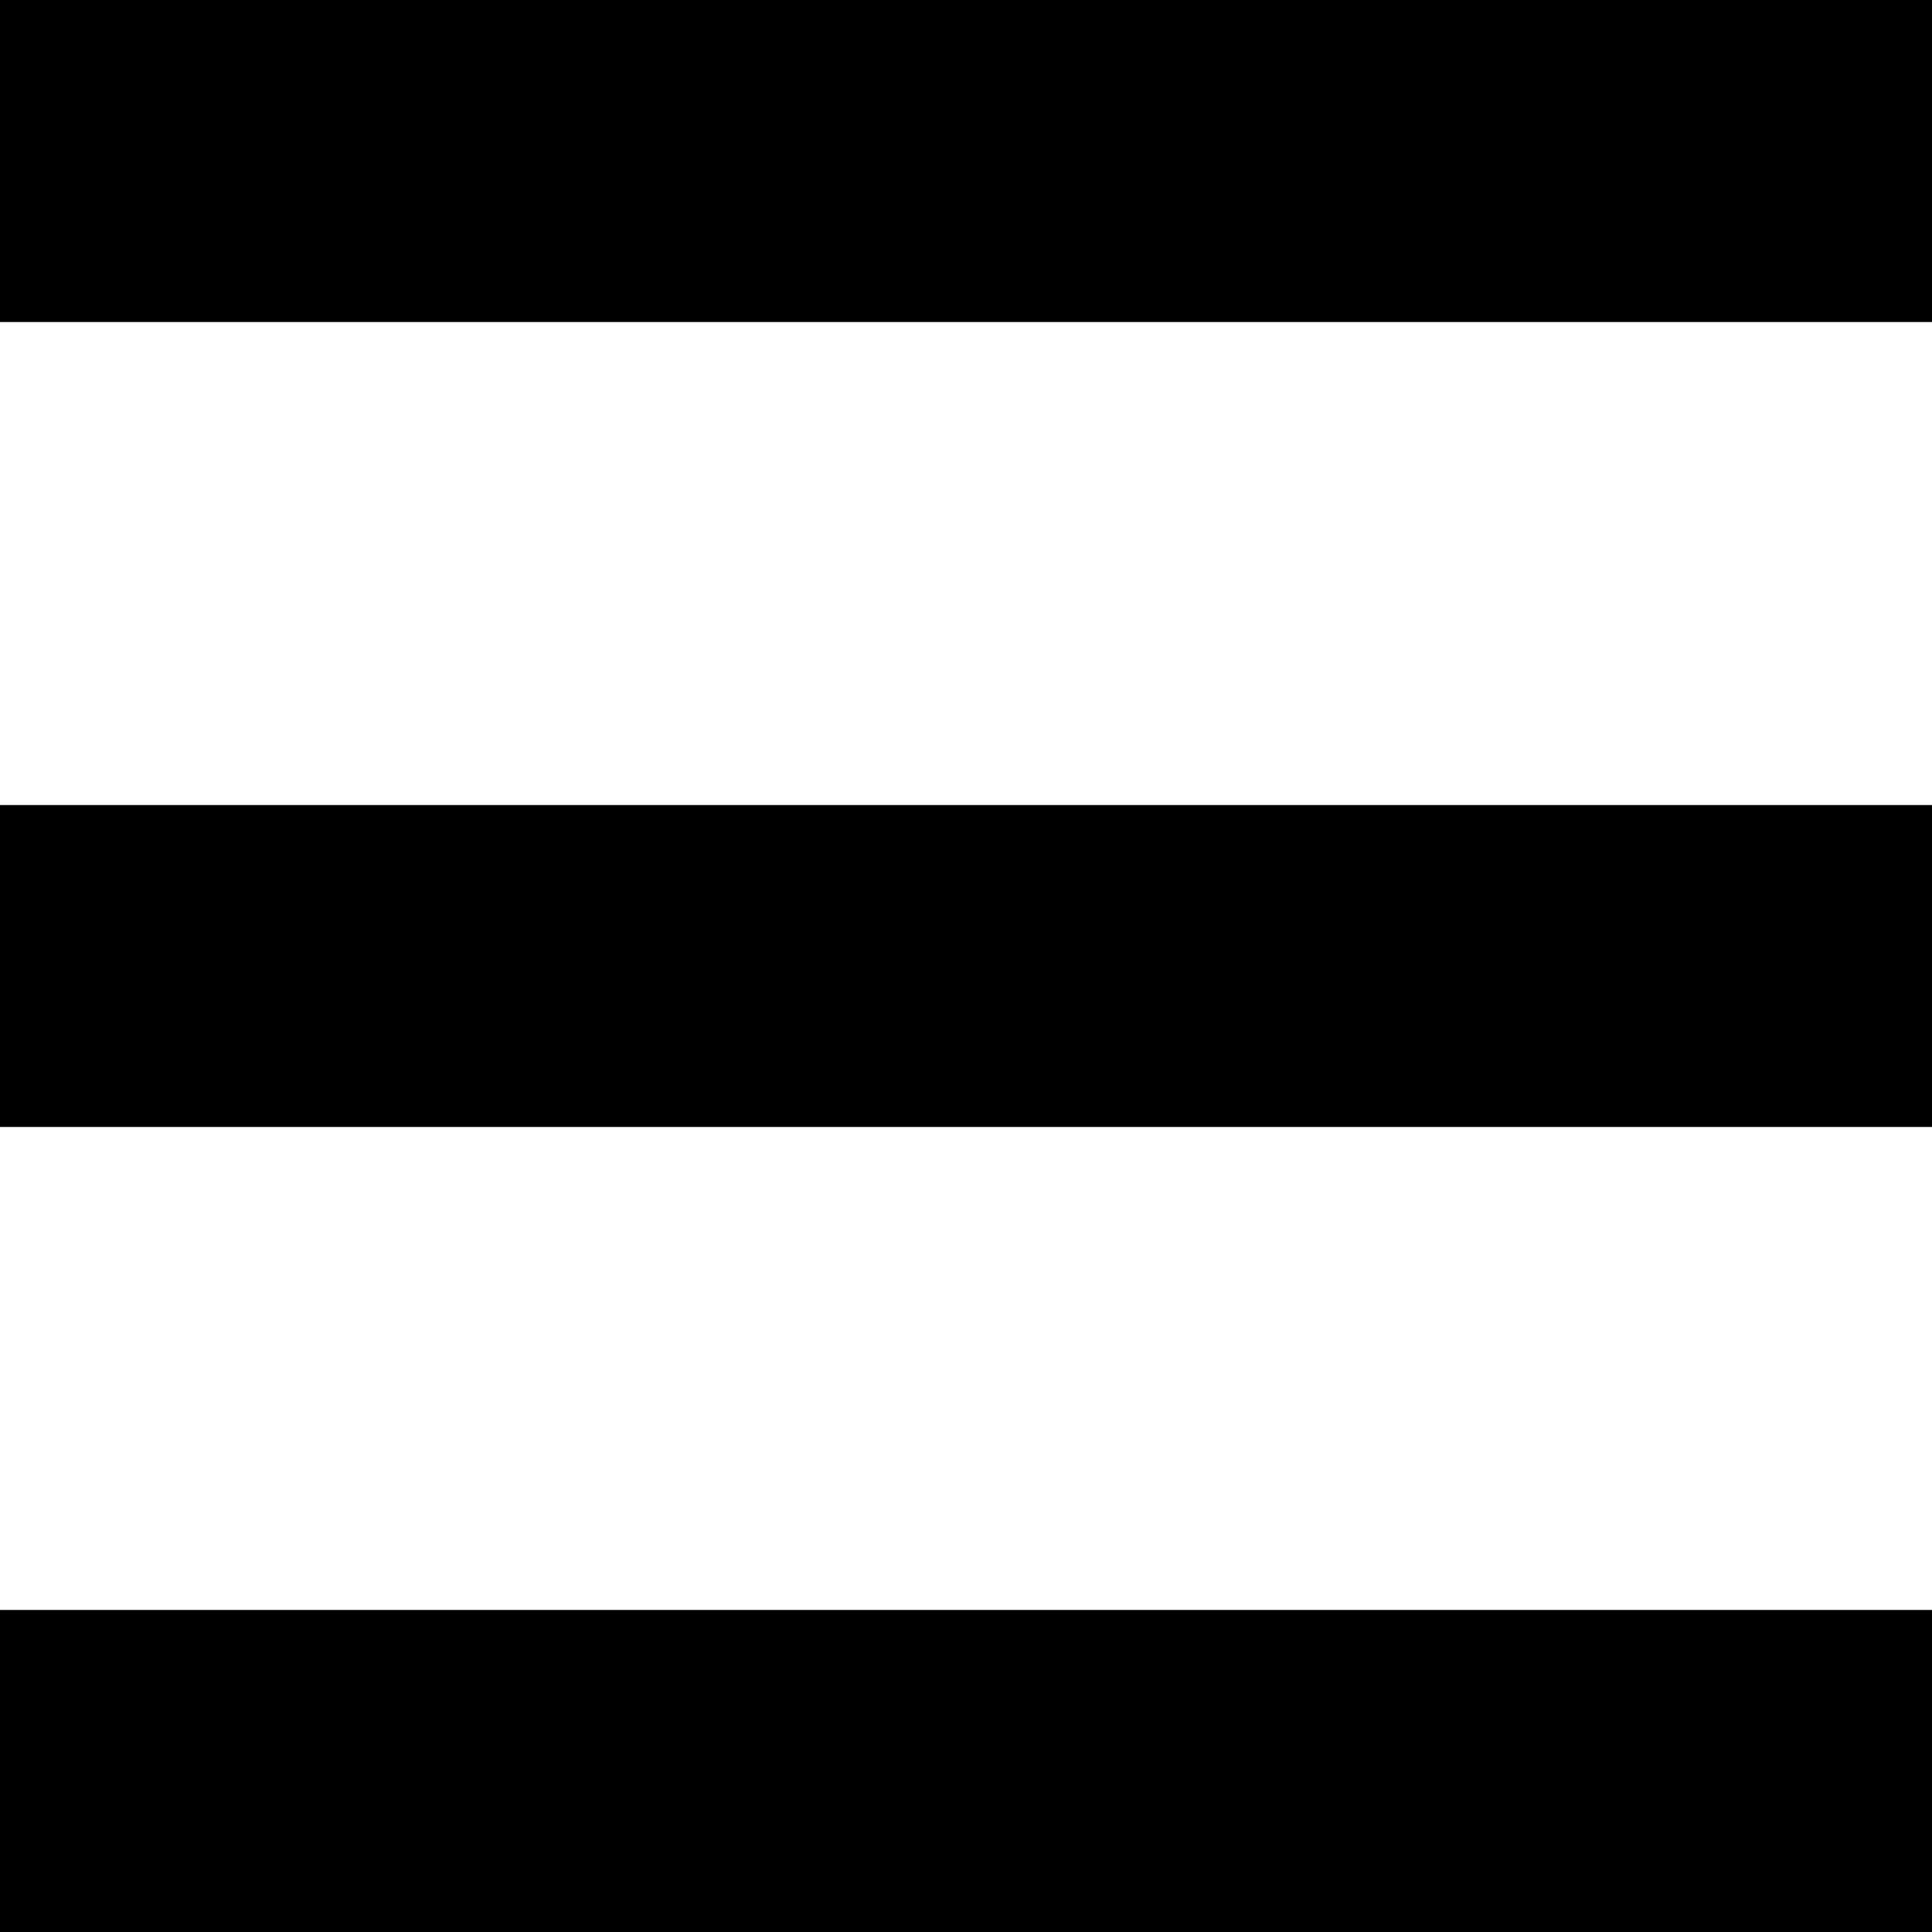
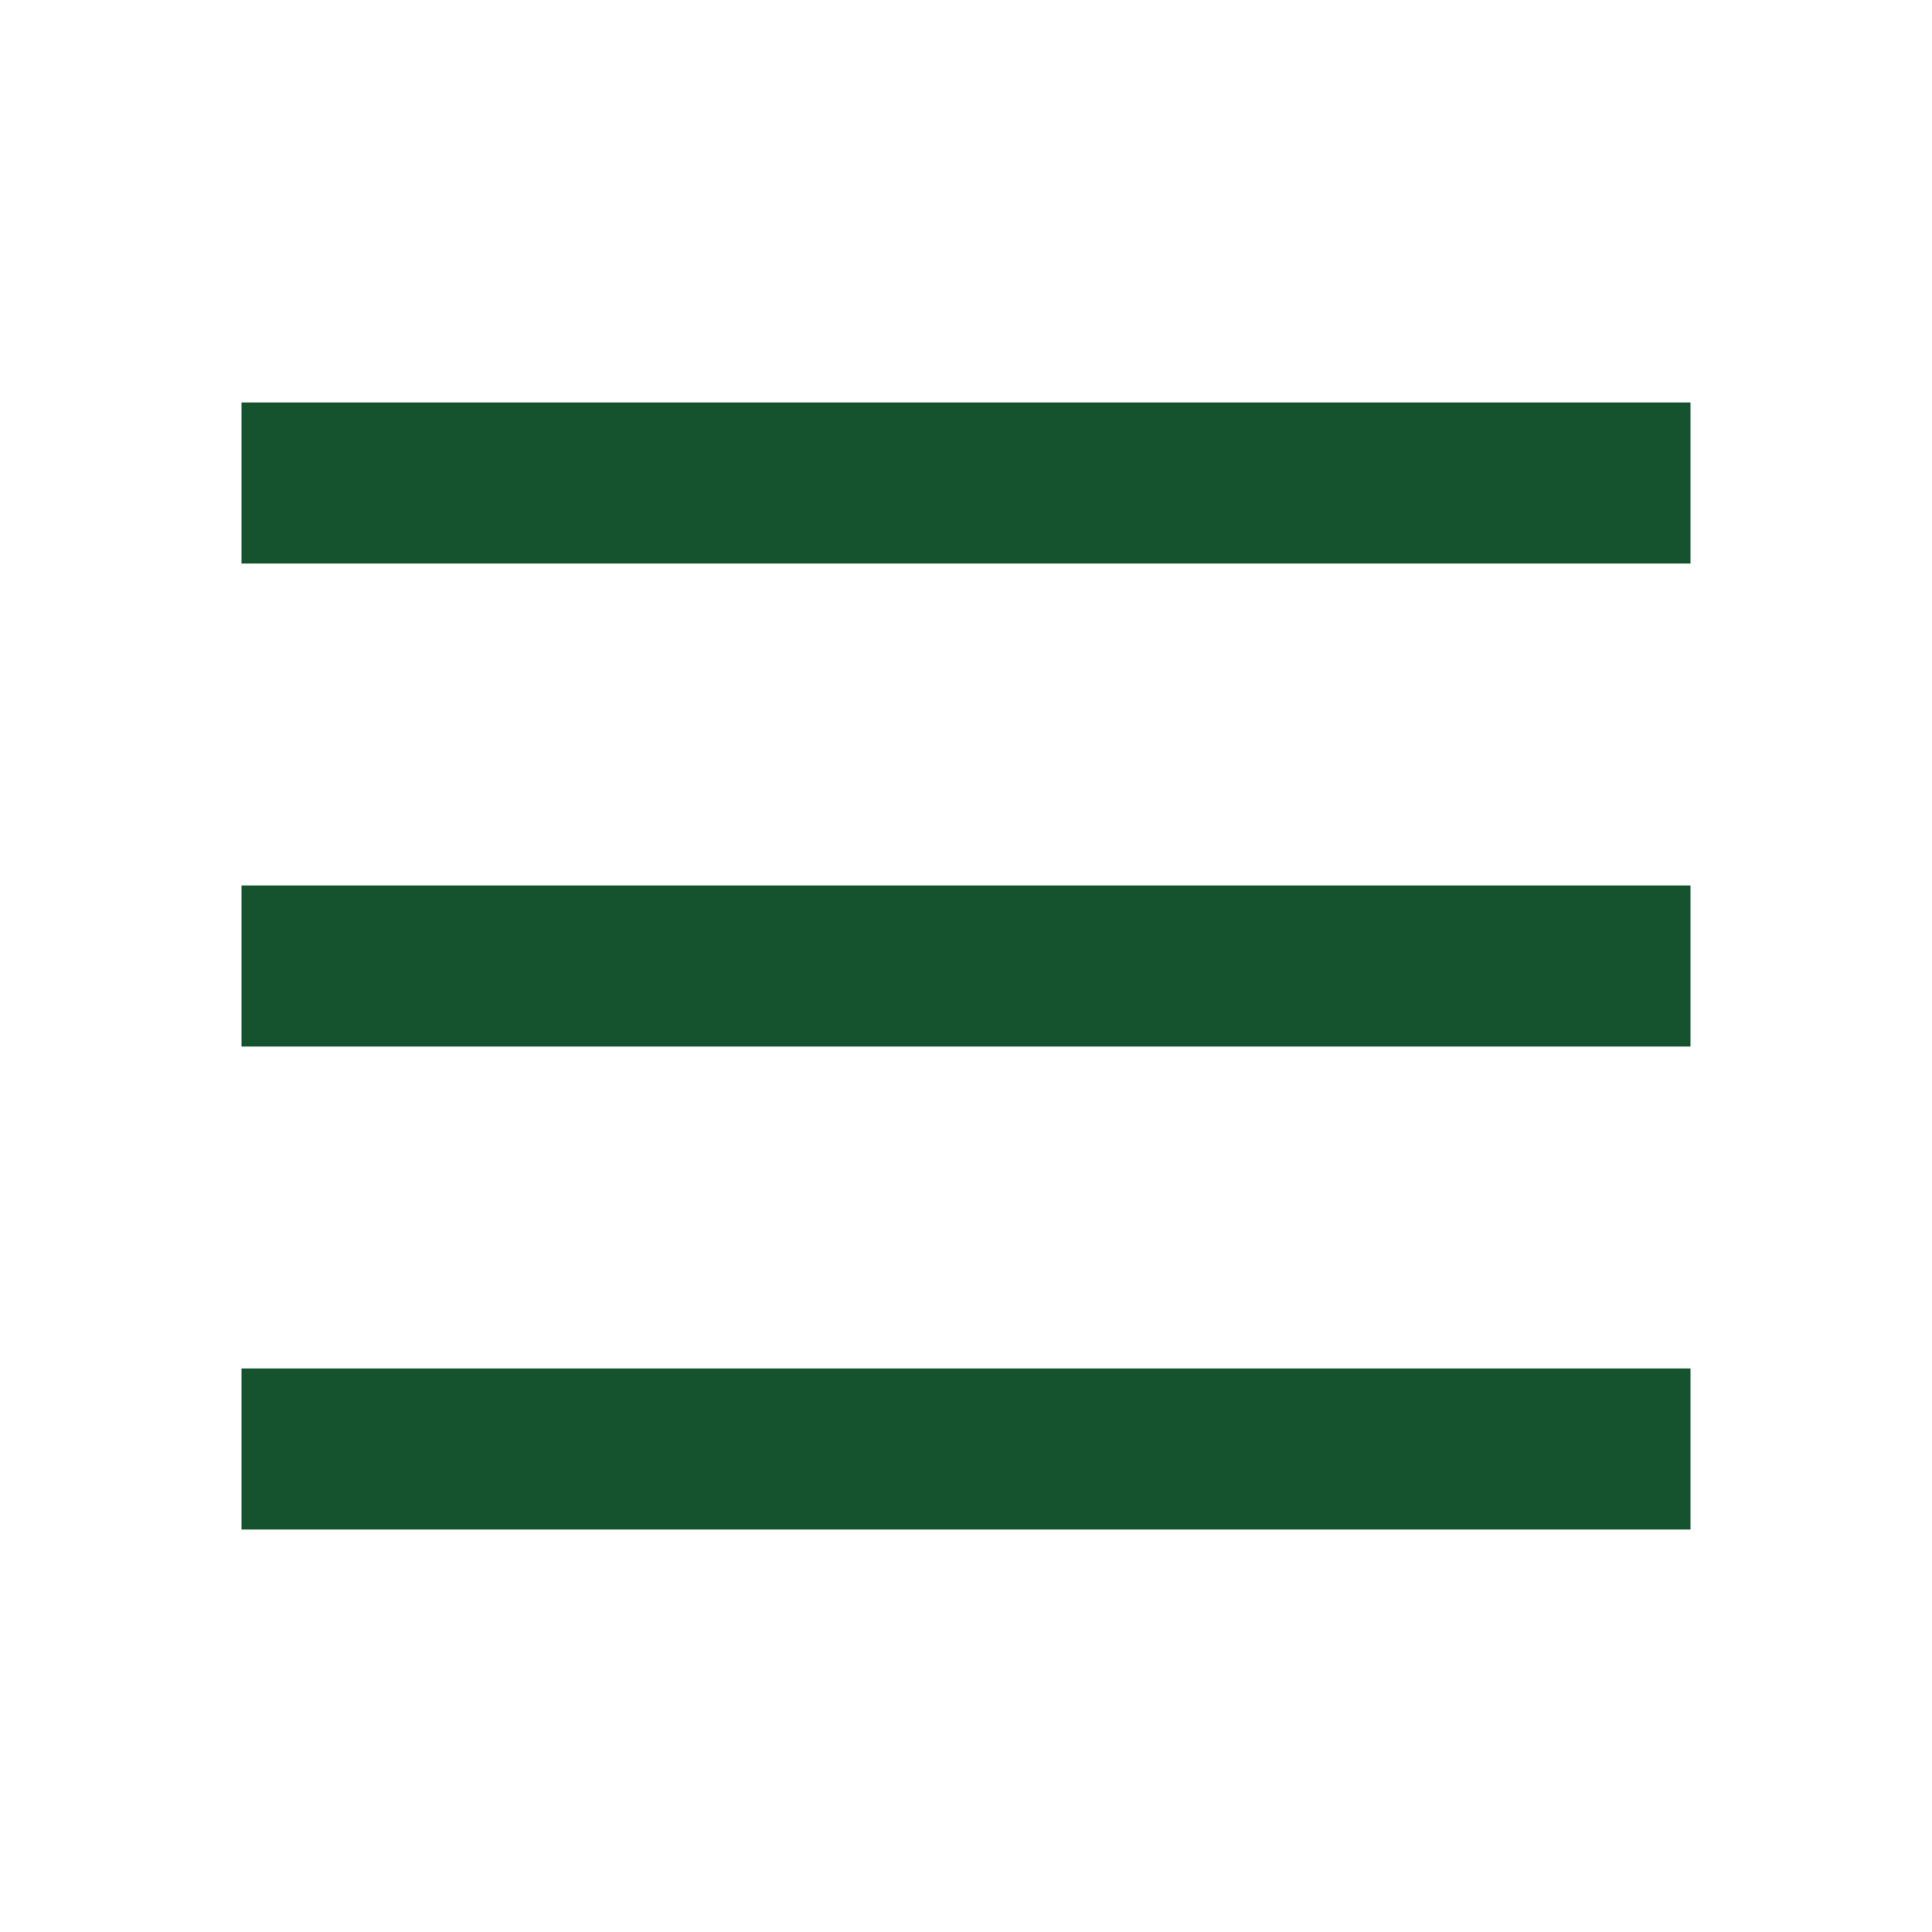
- <svg xmlns="http://www.w3.org/2000/svg" width="16" height="16" viewBox="0 0 16 16" fill="none">
-   <path d="M0 16V13.333H16V16H0ZM0 9.333V6.667H16V9.333H0ZM0 2.667V0H16V2.667H0Z" fill="black" />
+ <svg xmlns="http://www.w3.org/2000/svg" height="24px" viewBox="0 -960 960 960" width="24px" fill="#14532D">
+   <path d="M120-680v-80h720v80H120Zm0 480v-80h720v80H120Zm0-240v-80h720v80H120Z" />
</svg>
